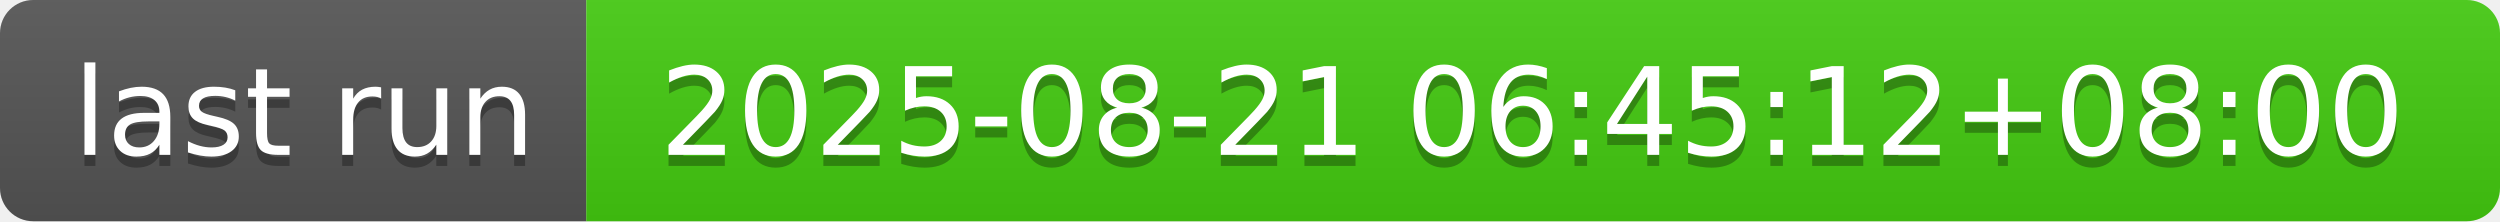
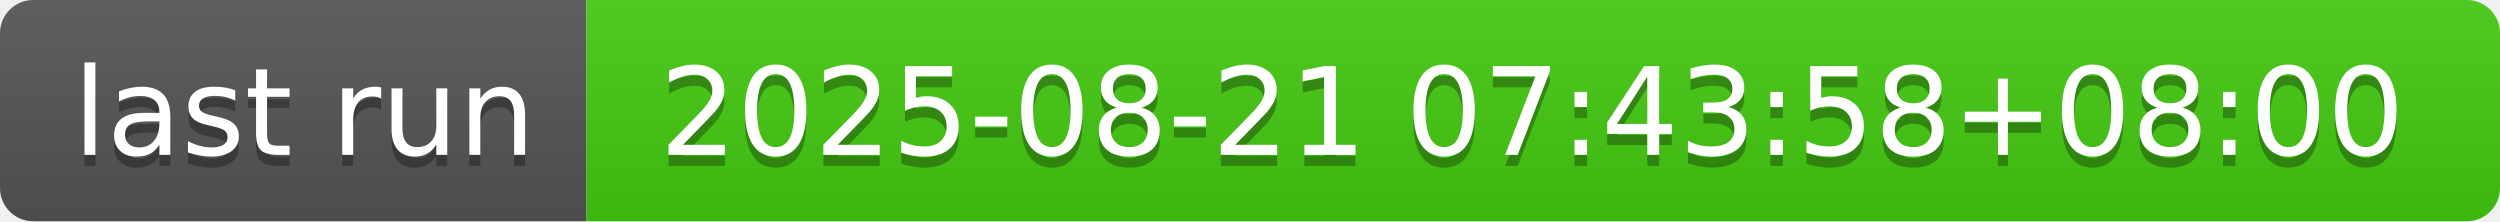
- <svg xmlns="http://www.w3.org/2000/svg" width="226" height="20" role="img" aria-label="last run: 2025-08-21 06:45:12+08:00">
+ <svg xmlns="http://www.w3.org/2000/svg" width="226" height="20" role="img" aria-label="last run: 2025-08-21 07:43:58+08:00">
  <linearGradient id="s" x2="0" y2="100%">
    <stop offset="0" stop-color="#bbb" stop-opacity=".1" />
    <stop offset="1" stop-opacity=".1" />
  </linearGradient>
  <clipPath id="r">
    <rect width="226" height="20" rx="3" fill="#fff" />
  </clipPath>
  <g clip-path="url(#r)">
    <rect width="53" height="20" fill="#555" />
    <rect x="53" width="173" height="20" fill="#4c1" />
    <rect width="226" height="20" fill="url(#s)" />
  </g>
  <g fill="#fff" text-anchor="middle" font-family="Verdana,Geneva,DejaVu Sans,sans-serif" text-rendering="geometricPrecision" font-size="110">
    <text aria-hidden="true" x="275" y="150" fill="#010101" fill-opacity=".3" transform="scale(.1)" textLength="430">last run</text>
    <text x="275" y="140" transform="scale(.1)" fill="#fff" textLength="430">last run</text>
-     <text aria-hidden="true" x="1385" y="150" fill="#010101" fill-opacity=".3" transform="scale(.1)" textLength="1630">2025-08-21 06:45:12+08:00</text>
-     <text x="1385" y="140" transform="scale(.1)" fill="#fff" textLength="1630">2025-08-21 06:45:12+08:00</text>
+     <text aria-hidden="true" x="1385" y="150" fill="#010101" fill-opacity=".3" transform="scale(.1)" textLength="1630">2025-08-21 07:43:58+08:00</text>
+     <text x="1385" y="140" transform="scale(.1)" fill="#fff" textLength="1630">2025-08-21 07:43:58+08:00</text>
  </g>
</svg>
